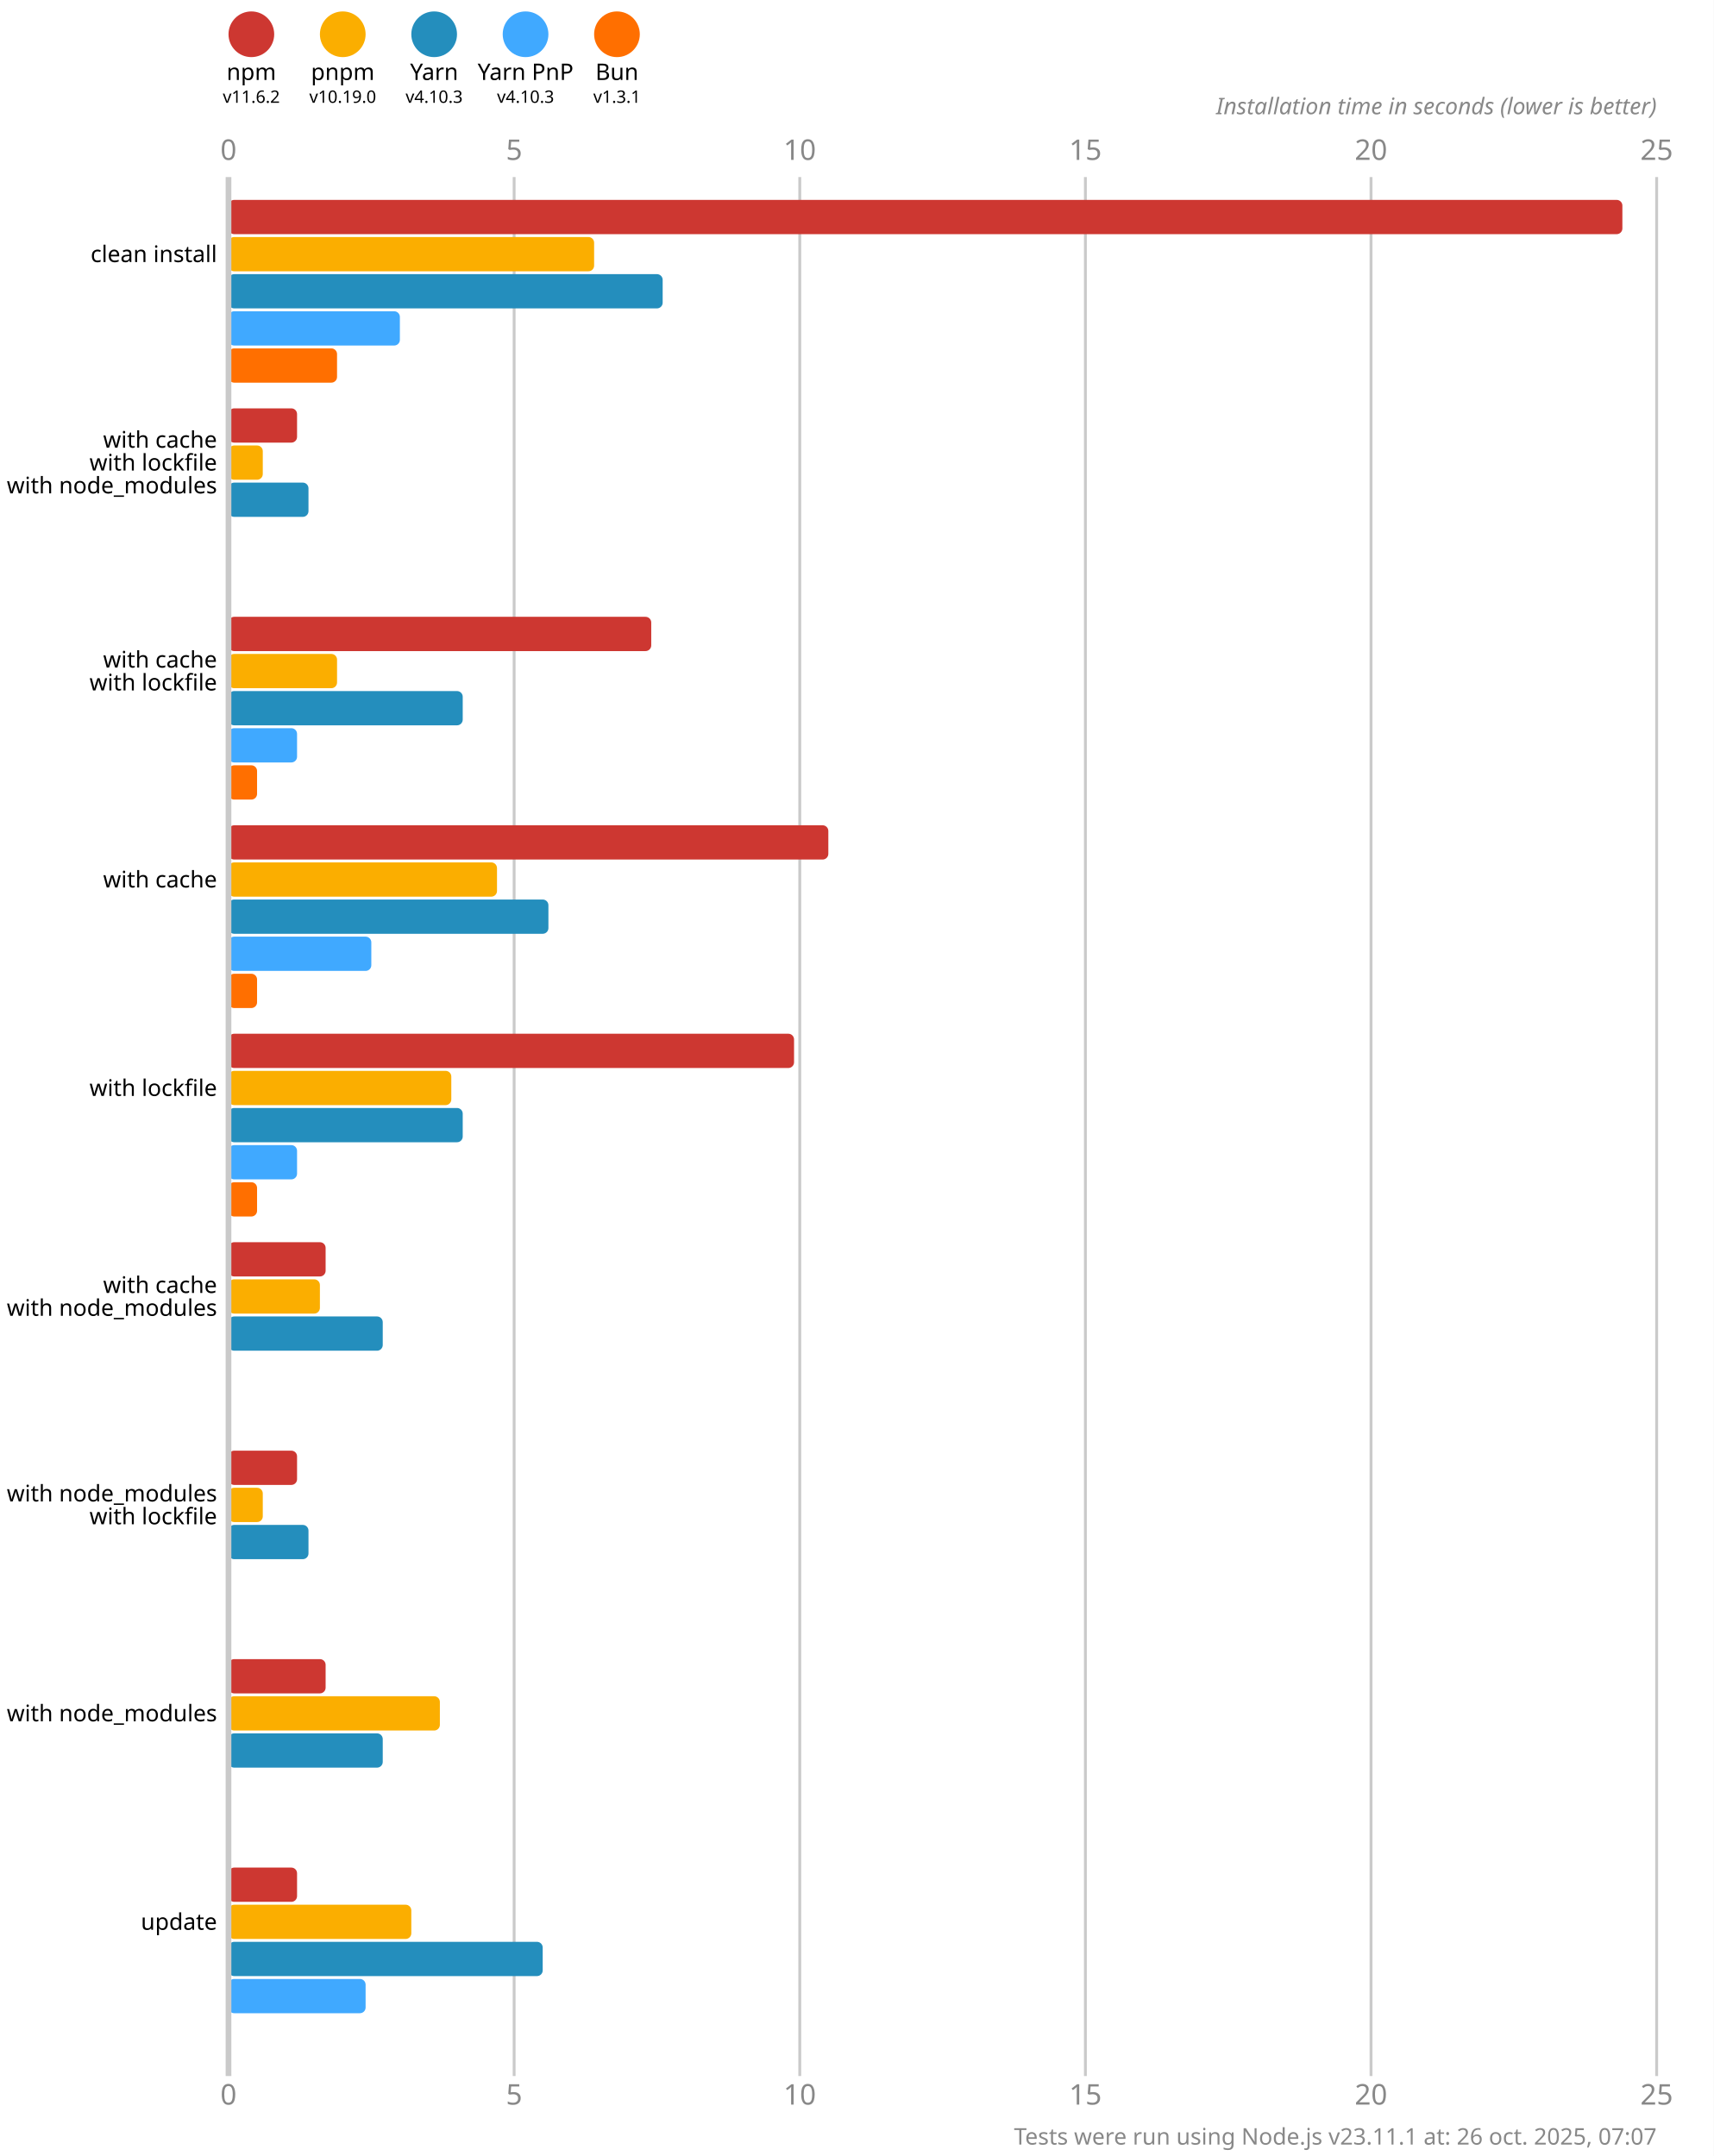
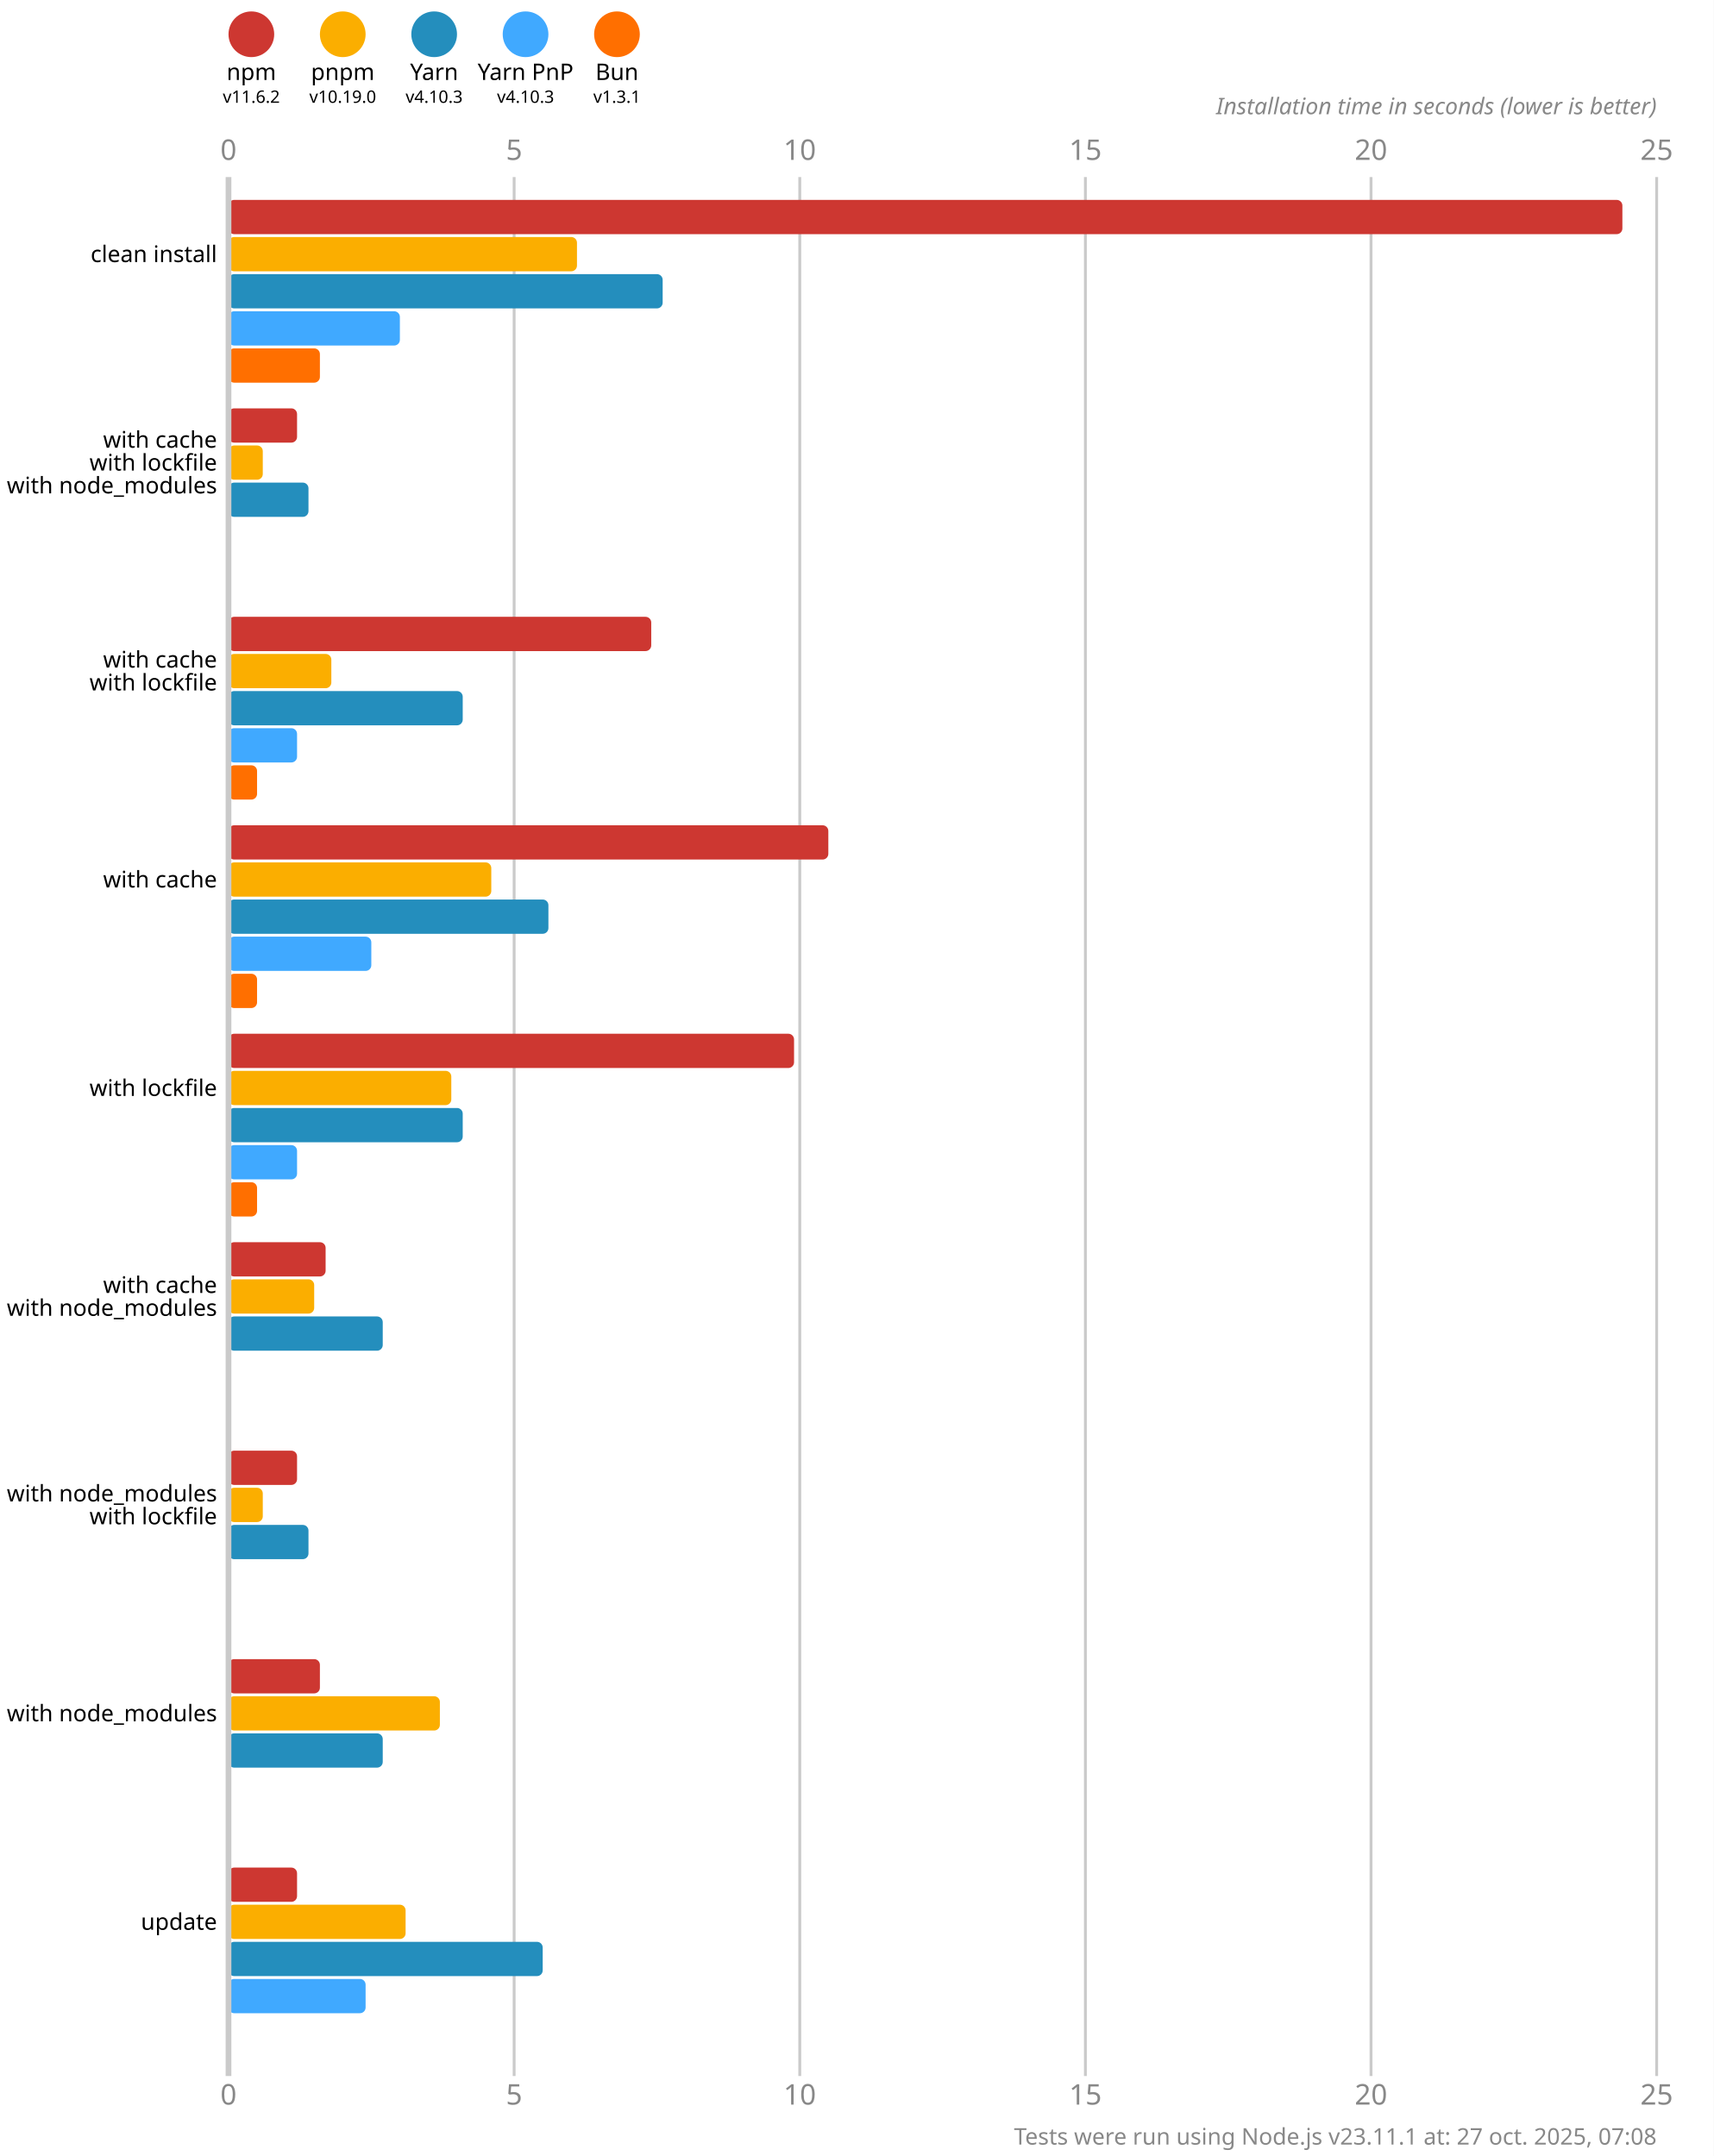
<svg xmlns="http://www.w3.org/2000/svg" version="1.1" viewBox="0 0 300 377.5">
  <style>
    .font { font-family: sans-serif; }
    .s3 { font-size: 3px; }
    .s4 { font-size: 4px; }
    .s5 { font-size: 5px; }
    .line { stroke: #cacaca; }
    .width { stroke-width: 0.5; }
    .text { fill: #888; }
  </style>
  <rect x="0" y="0" width="300" height="377.5" fill="#fff" />
  <circle cx="44" cy="6" r="4" fill="#cd3731" />
  <text x="44" y="14" class="font s4" text-anchor="middle">npm</text>
  <text x="44" y="18" class="font s3" text-anchor="middle">v11.6.2</text>
  <circle cx="60" cy="6" r="4" fill="#fbae00" />
  <text x="60" y="14" class="font s4" text-anchor="middle">pnpm</text>
  <text x="60" y="18" class="font s3" text-anchor="middle">v10.19.0</text>
  <circle cx="76" cy="6" r="4" fill="#248ebd" />
  <text x="76" y="14" class="font s4" text-anchor="middle">Yarn</text>
  <text x="76" y="18" class="font s3" text-anchor="middle">v4.10.3</text>
  <circle cx="92" cy="6" r="4" fill="#40a9ff" />
  <text x="92" y="14" class="font s4" text-anchor="middle">Yarn PnP</text>
  <text x="92" y="18" class="font s3" text-anchor="middle">v4.10.3</text>
  <circle cx="108" cy="6" r="4" fill="#ff6f00" />
  <text x="108" y="14" class="font s4" text-anchor="middle">Bun</text>
  <text x="108" y="18" class="font s3" text-anchor="middle">v1.3.1</text>
  <text x="40" y="28" class="font s5 text" text-anchor="middle">0</text>
  <text x="40" y="368.5" class="font s5 text" text-anchor="middle">0</text>
  <line x1="90" y1="31" x2="90" y2="363.5" class="line width" />
  <text x="90" y="28" class="font s5 text" text-anchor="middle">5</text>
  <text x="90" y="368.5" class="font s5 text" text-anchor="middle">5</text>
  <line x1="140" y1="31" x2="140" y2="363.5" class="line width" />
  <text x="140" y="28" class="font s5 text" text-anchor="middle">10</text>
  <text x="140" y="368.5" class="font s5 text" text-anchor="middle">10</text>
  <line x1="190" y1="31" x2="190" y2="363.5" class="line width" />
  <text x="190" y="28" class="font s5 text" text-anchor="middle">15</text>
  <text x="190" y="368.5" class="font s5 text" text-anchor="middle">15</text>
  <line x1="240" y1="31" x2="240" y2="363.5" class="line width" />
  <text x="240" y="28" class="font s5 text" text-anchor="middle">20</text>
  <text x="240" y="368.5" class="font s5 text" text-anchor="middle">20</text>
  <line x1="290" y1="31" x2="290" y2="363.5" class="line width" />
  <text x="290" y="28" class="font s5 text" text-anchor="middle">25</text>
  <text x="290" y="368.5" class="font s5 text" text-anchor="middle">25</text>
  <text x="290" y="20" class="font s4 text" font-style="italic" text-anchor="end">Installation time in seconds (lower is better)</text>
  <rect x="40" y="35" width="244" height="6" fill="#cd3731" rx="1" ry="1" />
-   <rect x="40" y="41.5" width="64" height="6" fill="#fbae00" rx="1" ry="1" />
+   <rect x="40" y="41.5" width="61" height="6" fill="#fbae00" rx="1" ry="1" />
  <rect x="40" y="48" width="76" height="6" fill="#248ebd" rx="1" ry="1" />
  <rect x="40" y="54.5" width="30" height="6" fill="#40a9ff" rx="1" ry="1" />
-   <rect x="40" y="61" width="19" height="6" fill="#ff6f00" rx="1" ry="1" />
+   <rect x="40" y="61" width="16" height="6" fill="#ff6f00" rx="1" ry="1" />
  <rect x="40" y="71.5" width="12" height="6" fill="#cd3731" rx="1" ry="1" />
  <rect x="40" y="78" width="6" height="6" fill="#fbae00" rx="1" ry="1" />
  <rect x="40" y="84.5" width="14" height="6" fill="#248ebd" rx="1" ry="1" />
  <rect x="40" y="91" width="0" height="6" fill="#40a9ff" rx="1" ry="1" />
  <rect x="40" y="97.5" width="0" height="6" fill="#ff6f00" rx="1" ry="1" />
  <rect x="40" y="108" width="74" height="6" fill="#cd3731" rx="1" ry="1" />
-   <rect x="40" y="114.5" width="19" height="6" fill="#fbae00" rx="1" ry="1" />
+   <rect x="40" y="114.5" width="18" height="6" fill="#fbae00" rx="1" ry="1" />
  <rect x="40" y="121" width="41" height="6" fill="#248ebd" rx="1" ry="1" />
  <rect x="40" y="127.5" width="12" height="6" fill="#40a9ff" rx="1" ry="1" />
  <rect x="40" y="134" width="5" height="6" fill="#ff6f00" rx="1" ry="1" />
  <rect x="40" y="144.5" width="105" height="6" fill="#cd3731" rx="1" ry="1" />
-   <rect x="40" y="151" width="47" height="6" fill="#fbae00" rx="1" ry="1" />
+   <rect x="40" y="151" width="46" height="6" fill="#fbae00" rx="1" ry="1" />
  <rect x="40" y="157.5" width="56" height="6" fill="#248ebd" rx="1" ry="1" />
  <rect x="40" y="164" width="25" height="6" fill="#40a9ff" rx="1" ry="1" />
  <rect x="40" y="170.5" width="5" height="6" fill="#ff6f00" rx="1" ry="1" />
  <rect x="40" y="181" width="99" height="6" fill="#cd3731" rx="1" ry="1" />
  <rect x="40" y="187.5" width="39" height="6" fill="#fbae00" rx="1" ry="1" />
  <rect x="40" y="194" width="41" height="6" fill="#248ebd" rx="1" ry="1" />
  <rect x="40" y="200.5" width="12" height="6" fill="#40a9ff" rx="1" ry="1" />
  <rect x="40" y="207" width="5" height="6" fill="#ff6f00" rx="1" ry="1" />
  <rect x="40" y="217.5" width="17" height="6" fill="#cd3731" rx="1" ry="1" />
-   <rect x="40" y="224" width="16" height="6" fill="#fbae00" rx="1" ry="1" />
+   <rect x="40" y="224" width="15" height="6" fill="#fbae00" rx="1" ry="1" />
  <rect x="40" y="230.5" width="27" height="6" fill="#248ebd" rx="1" ry="1" />
  <rect x="40" y="237" width="0" height="6" fill="#40a9ff" rx="1" ry="1" />
  <rect x="40" y="243.5" width="0" height="6" fill="#ff6f00" rx="1" ry="1" />
  <rect x="40" y="254" width="12" height="6" fill="#cd3731" rx="1" ry="1" />
  <rect x="40" y="260.5" width="6" height="6" fill="#fbae00" rx="1" ry="1" />
  <rect x="40" y="267" width="14" height="6" fill="#248ebd" rx="1" ry="1" />
  <rect x="40" y="273.5" width="0" height="6" fill="#40a9ff" rx="1" ry="1" />
  <rect x="40" y="280" width="0" height="6" fill="#ff6f00" rx="1" ry="1" />
-   <rect x="40" y="290.5" width="17" height="6" fill="#cd3731" rx="1" ry="1" />
+   <rect x="40" y="290.5" width="16" height="6" fill="#cd3731" rx="1" ry="1" />
  <rect x="40" y="297" width="37" height="6" fill="#fbae00" rx="1" ry="1" />
  <rect x="40" y="303.5" width="27" height="6" fill="#248ebd" rx="1" ry="1" />
  <rect x="40" y="310" width="0" height="6" fill="#40a9ff" rx="1" ry="1" />
  <rect x="40" y="316.5" width="0" height="6" fill="#ff6f00" rx="1" ry="1" />
  <rect x="40" y="327" width="12" height="6" fill="#cd3731" rx="1" ry="1" />
-   <rect x="40" y="333.5" width="32" height="6" fill="#fbae00" rx="1" ry="1" />
+   <rect x="40" y="333.5" width="31" height="6" fill="#fbae00" rx="1" ry="1" />
  <rect x="40" y="340" width="55" height="6" fill="#248ebd" rx="1" ry="1" />
  <rect x="40" y="346.5" width="24" height="6" fill="#40a9ff" rx="1" ry="1" />
  <rect x="40" y="353" width="0" height="6" fill="#ff6f00" rx="1" ry="1" />
  <line x1="40" y1="31" x2="40" y2="363.5" class="line" />
  <text x="38" y="44.5" class="font s4" dominant-baseline="middle" text-anchor="end">clean install</text>
  <text x="38" y="77" class="font s4" dominant-baseline="middle" text-anchor="end">with cache</text>
  <text x="38" y="81" class="font s4" dominant-baseline="middle" text-anchor="end">with lockfile</text>
  <text x="38" y="85" class="font s4" dominant-baseline="middle" text-anchor="end">with node_modules</text>
  <text x="38" y="115.5" class="font s4" dominant-baseline="middle" text-anchor="end">with cache</text>
  <text x="38" y="119.5" class="font s4" dominant-baseline="middle" text-anchor="end">with lockfile</text>
  <text x="38" y="154" class="font s4" dominant-baseline="middle" text-anchor="end">with cache</text>
  <text x="38" y="190.5" class="font s4" dominant-baseline="middle" text-anchor="end">with lockfile</text>
  <text x="38" y="225" class="font s4" dominant-baseline="middle" text-anchor="end">with cache</text>
  <text x="38" y="229" class="font s4" dominant-baseline="middle" text-anchor="end">with node_modules</text>
  <text x="38" y="261.5" class="font s4" dominant-baseline="middle" text-anchor="end">with node_modules</text>
  <text x="38" y="265.5" class="font s4" dominant-baseline="middle" text-anchor="end">with lockfile</text>
  <text x="38" y="300" class="font s4" dominant-baseline="middle" text-anchor="end">with node_modules</text>
  <text x="38" y="336.5" class="font s4" dominant-baseline="middle" text-anchor="end">update</text>
-   <text x="290" y="375.5" class="font s4 text" text-anchor="end">Tests were run using Node.js v23.11.1 at: 26 oct. 2025, 07:07</text>
+   <text x="290" y="375.5" class="font s4 text" text-anchor="end">Tests were run using Node.js v23.11.1 at: 27 oct. 2025, 07:08</text>
</svg>
